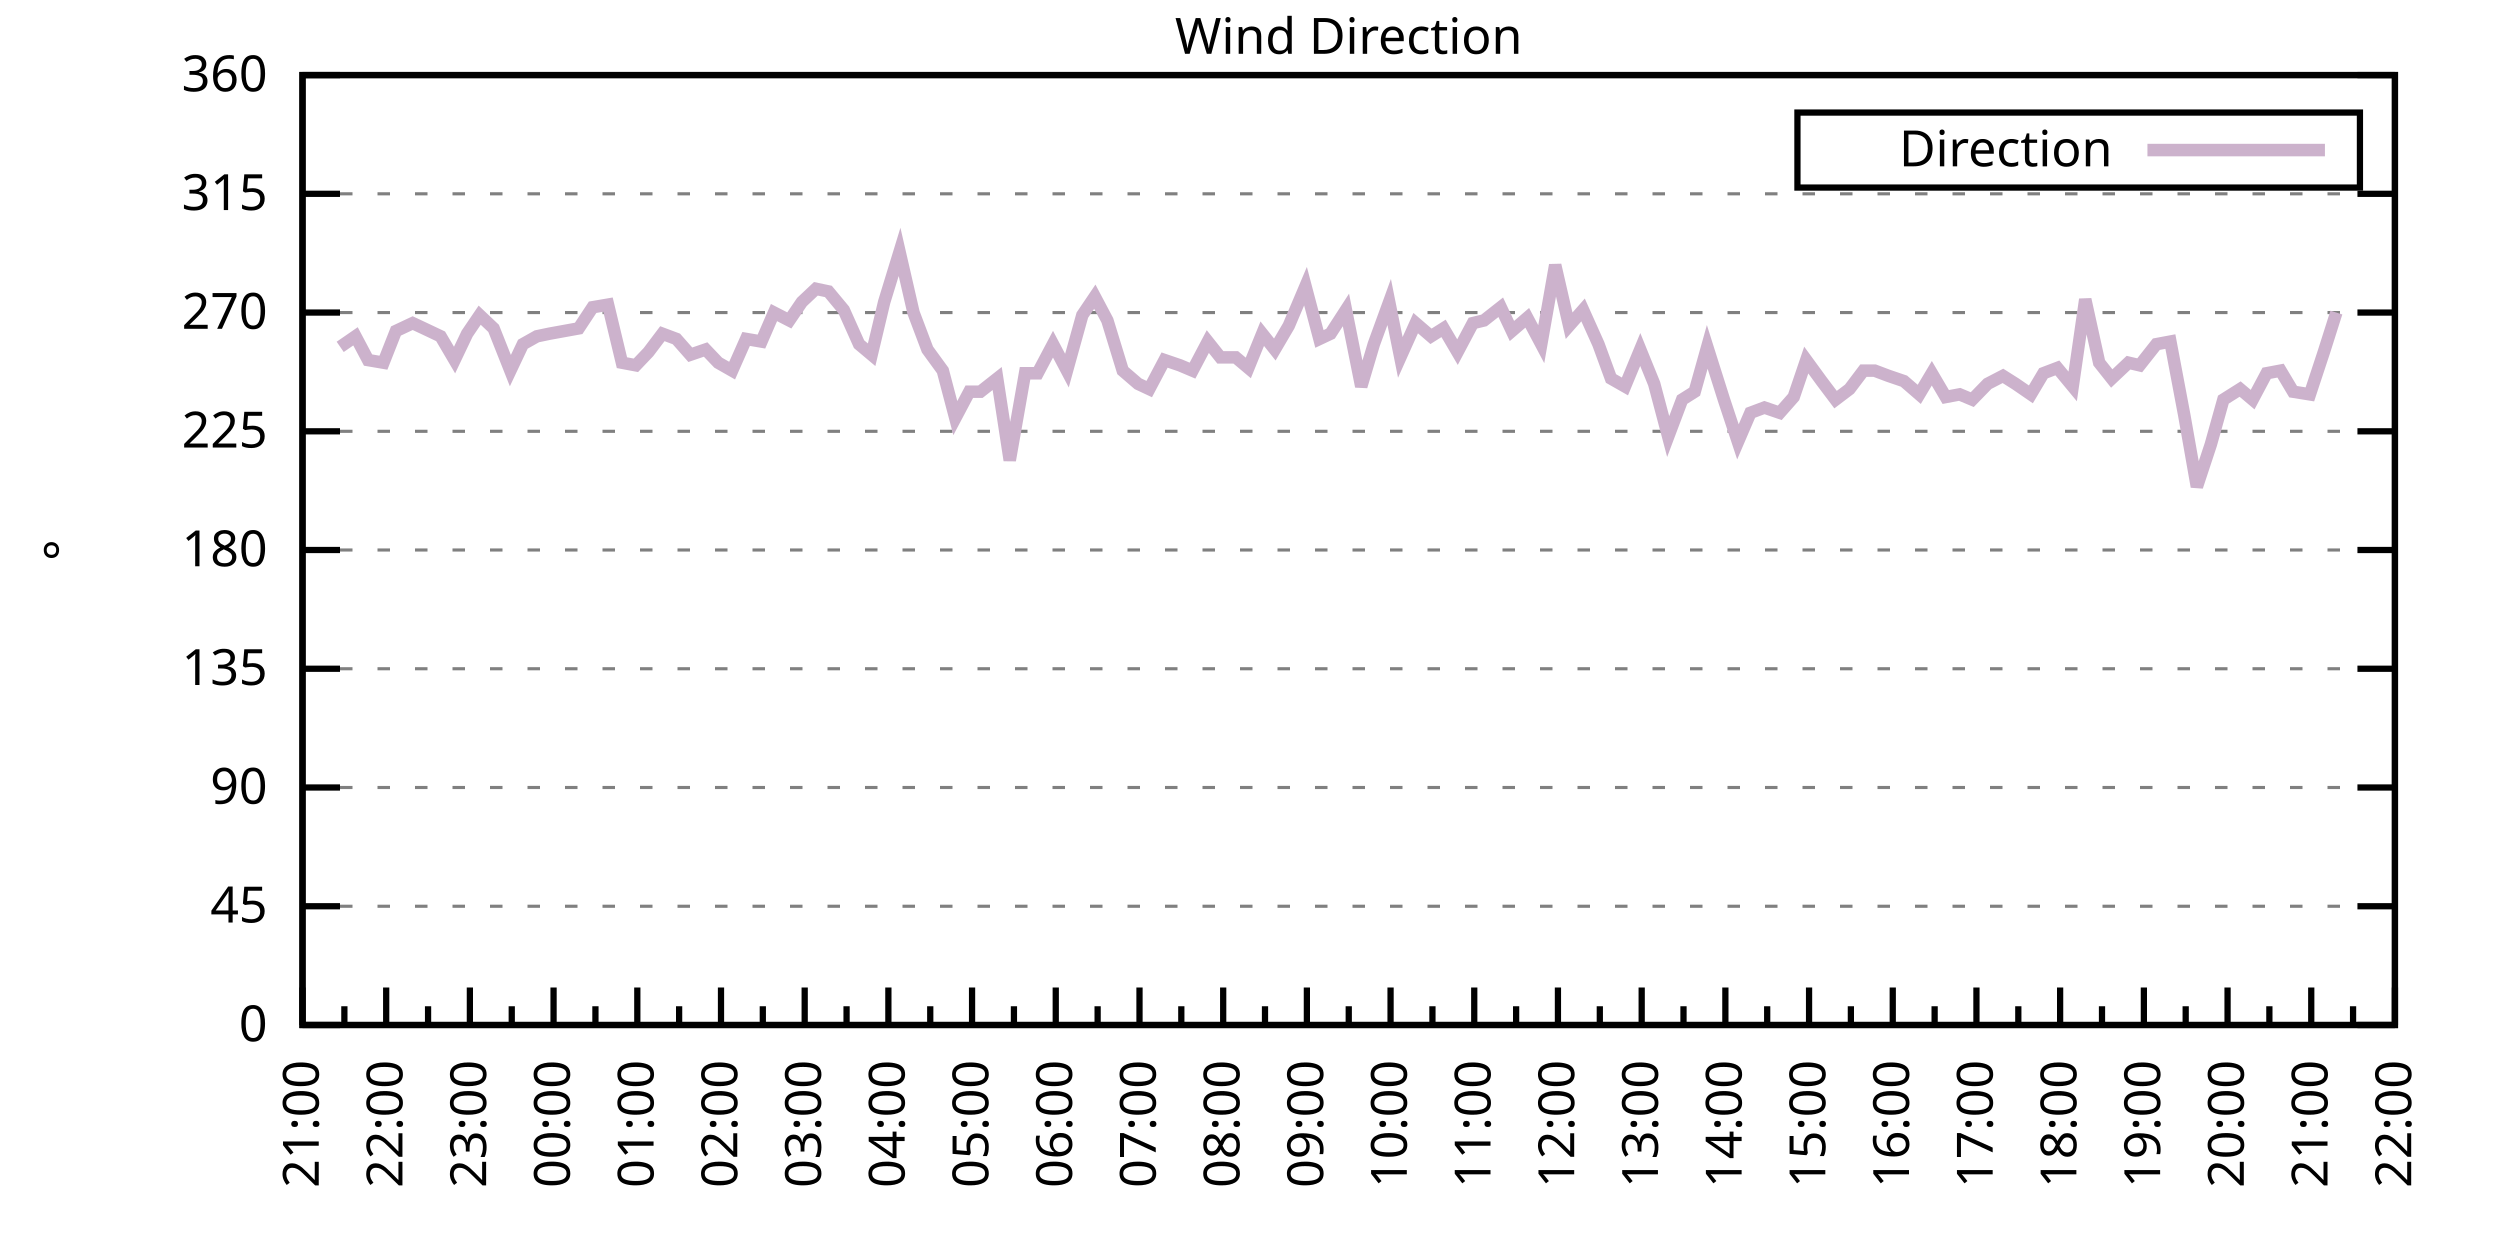
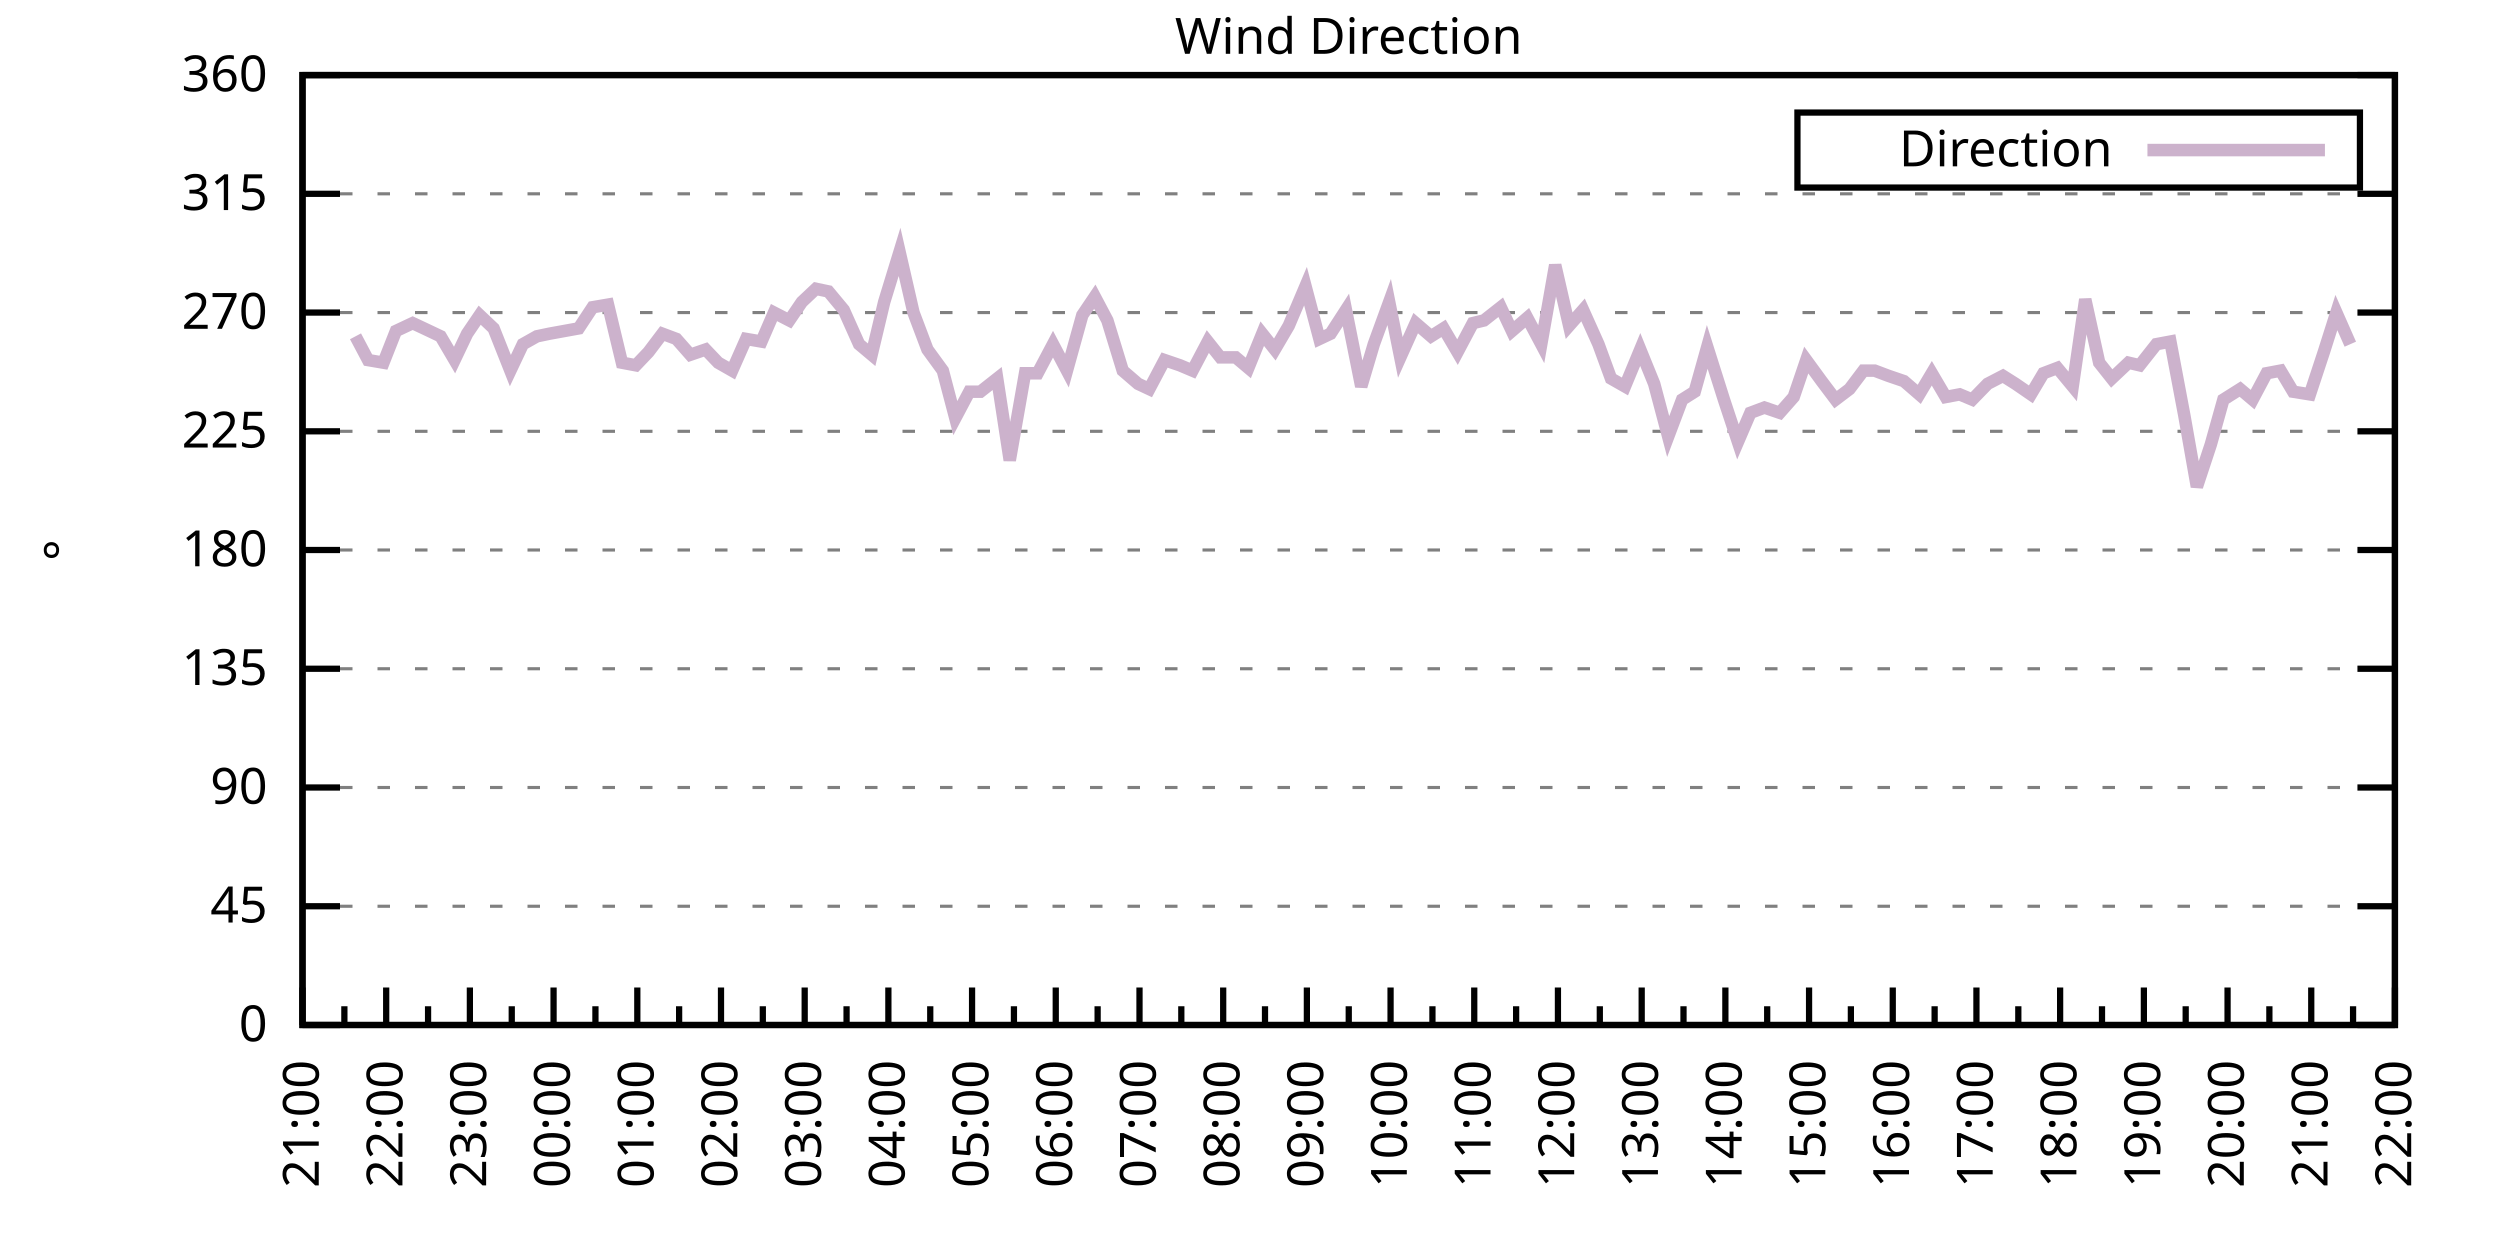
<svg xmlns="http://www.w3.org/2000/svg" xmlns:xlink="http://www.w3.org/1999/xlink" width="400" height="200" viewBox="0 0 400 200">
  <g id="gnuplot_canvas">
    <rect x="0" y="0" width="400" height="200" fill="none" />
    <defs>
      <circle id="gpDot" r="0.5" stroke-width="0.5" stroke="currentColor" />
      <path id="gpPt0" stroke-width="0.333" stroke="currentColor" d="M-1,0 h2 M0,-1 v2" />
      <path id="gpPt1" stroke-width="0.333" stroke="currentColor" d="M-1,-1 L1,1 M1,-1 L-1,1" />
      <path id="gpPt2" stroke-width="0.333" stroke="currentColor" d="M-1,0 L1,0 M0,-1 L0,1 M-1,-1 L1,1 M-1,1 L1,-1" />
      <rect id="gpPt3" stroke-width="0.333" stroke="currentColor" x="-1" y="-1" width="2" height="2" />
      <rect id="gpPt4" stroke-width="0.333" stroke="currentColor" fill="currentColor" x="-1" y="-1" width="2" height="2" />
      <circle id="gpPt5" stroke-width="0.333" stroke="currentColor" cx="0" cy="0" r="1" />
      <use xlink:href="#gpPt5" id="gpPt6" fill="currentColor" stroke="none" />
      <path id="gpPt7" stroke-width="0.333" stroke="currentColor" d="M0,-1.33 L-1.33,0.67 L1.33,0.67 z" />
      <use xlink:href="#gpPt7" id="gpPt8" fill="currentColor" stroke="none" />
      <use xlink:href="#gpPt7" id="gpPt9" stroke="currentColor" transform="rotate(180)" />
      <use xlink:href="#gpPt9" id="gpPt10" fill="currentColor" stroke="none" />
      <use xlink:href="#gpPt3" id="gpPt11" stroke="currentColor" transform="rotate(45)" />
      <use xlink:href="#gpPt11" id="gpPt12" fill="currentColor" stroke="none" />
      <path id="gpPt13" stroke-width="0.333" stroke="currentColor" d="M0,1.330 L1.265,0.411 L0.782,-1.067 L-0.782,-1.076 L-1.265,0.411 z" />
      <use xlink:href="#gpPt13" id="gpPt14" fill="currentColor" stroke="none" />
      <filter id="textbox" filterUnits="objectBoundingBox" x="0" y="0" height="1" width="1">
        <feFlood flood-color="white" flood-opacity="1" result="bgnd" />
        <feComposite in="SourceGraphic" in2="bgnd" operator="atop" />
      </filter>
      <filter id="greybox" filterUnits="objectBoundingBox" x="0" y="0" height="1" width="1">
        <feFlood flood-color="lightgrey" flood-opacity="1" result="grey" />
        <feComposite in="SourceGraphic" in2="grey" operator="atop" />
      </filter>
    </defs>
    <g fill="none" color="white" stroke="currentColor" stroke-width="1.00" stroke-linecap="butt" stroke-linejoin="miter">
</g>
    <g fill="none" color="black" stroke="currentColor" stroke-width="1.00" stroke-linecap="butt" stroke-linejoin="miter">
      <g stroke="none" shape-rendering="crispEdges">
        <polygon fill="rgb(255, 255, 255)" points="48.40,164.00 383.18,164.00 383.18,12.02 48.40,12.02 " />
      </g>
    </g>
    <g fill="none" color="black" stroke="currentColor" stroke-width="1.00" stroke-linecap="butt" stroke-linejoin="miter">
</g>
    <g fill="none" color="black" stroke="black" stroke-width="0.50" stroke-linecap="butt" stroke-linejoin="miter">
</g>
    <g fill="none" color="gray" stroke="currentColor" stroke-width="0.50" stroke-linecap="butt" stroke-linejoin="miter">
      <path stroke="gray" stroke-dasharray="2,4" class="gridline" d="M48.40,164.00 L383.19,164.00  " />
    </g>
    <g fill="none" color="gray" stroke="gray" stroke-width="1.00" stroke-linecap="butt" stroke-linejoin="miter">
</g>
    <g fill="none" color="black" stroke="currentColor" stroke-width="1.00" stroke-linecap="butt" stroke-linejoin="miter">
      <path stroke="black" d="M48.40,164.00 L54.40,164.00 M383.19,164.00 L377.19,164.00  " />
      <g transform="translate(42.80,166.60)" stroke="none" fill="black" font-family="Sans" font-size="8.00" text-anchor="end">
        <text>
          <tspan font-family="Sans"> 0</tspan>
        </text>
      </g>
    </g>
    <g fill="none" color="black" stroke="currentColor" stroke-width="1.00" stroke-linecap="butt" stroke-linejoin="miter">
</g>
    <g fill="none" color="black" stroke="black" stroke-width="0.50" stroke-linecap="butt" stroke-linejoin="miter">
</g>
    <g fill="none" color="gray" stroke="currentColor" stroke-width="0.50" stroke-linecap="butt" stroke-linejoin="miter">
      <path stroke="gray" stroke-dasharray="2,4" class="gridline" d="M48.40,145.00 L383.19,145.00  " />
    </g>
    <g fill="none" color="gray" stroke="gray" stroke-width="1.00" stroke-linecap="butt" stroke-linejoin="miter">
</g>
    <g fill="none" color="black" stroke="currentColor" stroke-width="1.00" stroke-linecap="butt" stroke-linejoin="miter">
      <path stroke="black" d="M48.40,145.00 L54.40,145.00 M383.19,145.00 L377.19,145.00  " />
      <g transform="translate(42.80,147.60)" stroke="none" fill="black" font-family="Sans" font-size="8.00" text-anchor="end">
        <text>
          <tspan font-family="Sans"> 45</tspan>
        </text>
      </g>
    </g>
    <g fill="none" color="black" stroke="currentColor" stroke-width="1.00" stroke-linecap="butt" stroke-linejoin="miter">
</g>
    <g fill="none" color="black" stroke="black" stroke-width="0.50" stroke-linecap="butt" stroke-linejoin="miter">
</g>
    <g fill="none" color="gray" stroke="currentColor" stroke-width="0.50" stroke-linecap="butt" stroke-linejoin="miter">
      <path stroke="gray" stroke-dasharray="2,4" class="gridline" d="M48.40,126.00 L383.19,126.00  " />
    </g>
    <g fill="none" color="gray" stroke="gray" stroke-width="1.00" stroke-linecap="butt" stroke-linejoin="miter">
</g>
    <g fill="none" color="black" stroke="currentColor" stroke-width="1.00" stroke-linecap="butt" stroke-linejoin="miter">
      <path stroke="black" d="M48.40,126.00 L54.40,126.00 M383.19,126.00 L377.19,126.00  " />
      <g transform="translate(42.80,128.60)" stroke="none" fill="black" font-family="Sans" font-size="8.00" text-anchor="end">
        <text>
          <tspan font-family="Sans"> 90</tspan>
        </text>
      </g>
    </g>
    <g fill="none" color="black" stroke="currentColor" stroke-width="1.00" stroke-linecap="butt" stroke-linejoin="miter">
</g>
    <g fill="none" color="black" stroke="black" stroke-width="0.50" stroke-linecap="butt" stroke-linejoin="miter">
</g>
    <g fill="none" color="gray" stroke="currentColor" stroke-width="0.50" stroke-linecap="butt" stroke-linejoin="miter">
      <path stroke="gray" stroke-dasharray="2,4" class="gridline" d="M48.40,107.00 L383.19,107.00  " />
    </g>
    <g fill="none" color="gray" stroke="gray" stroke-width="1.00" stroke-linecap="butt" stroke-linejoin="miter">
</g>
    <g fill="none" color="black" stroke="currentColor" stroke-width="1.00" stroke-linecap="butt" stroke-linejoin="miter">
      <path stroke="black" d="M48.40,107.00 L54.40,107.00 M383.19,107.00 L377.19,107.00  " />
      <g transform="translate(42.80,109.60)" stroke="none" fill="black" font-family="Sans" font-size="8.00" text-anchor="end">
        <text>
          <tspan font-family="Sans"> 135</tspan>
        </text>
      </g>
    </g>
    <g fill="none" color="black" stroke="currentColor" stroke-width="1.00" stroke-linecap="butt" stroke-linejoin="miter">
</g>
    <g fill="none" color="black" stroke="black" stroke-width="0.50" stroke-linecap="butt" stroke-linejoin="miter">
</g>
    <g fill="none" color="gray" stroke="currentColor" stroke-width="0.50" stroke-linecap="butt" stroke-linejoin="miter">
      <path stroke="gray" stroke-dasharray="2,4" class="gridline" d="M48.40,88.00 L383.19,88.00  " />
    </g>
    <g fill="none" color="gray" stroke="gray" stroke-width="1.00" stroke-linecap="butt" stroke-linejoin="miter">
</g>
    <g fill="none" color="black" stroke="currentColor" stroke-width="1.00" stroke-linecap="butt" stroke-linejoin="miter">
      <path stroke="black" d="M48.40,88.00 L54.40,88.00 M383.19,88.00 L377.19,88.00  " />
      <g transform="translate(42.80,90.60)" stroke="none" fill="black" font-family="Sans" font-size="8.00" text-anchor="end">
        <text>
          <tspan font-family="Sans"> 180</tspan>
        </text>
      </g>
    </g>
    <g fill="none" color="black" stroke="currentColor" stroke-width="1.00" stroke-linecap="butt" stroke-linejoin="miter">
</g>
    <g fill="none" color="black" stroke="black" stroke-width="0.50" stroke-linecap="butt" stroke-linejoin="miter">
</g>
    <g fill="none" color="gray" stroke="currentColor" stroke-width="0.50" stroke-linecap="butt" stroke-linejoin="miter">
      <path stroke="gray" stroke-dasharray="2,4" class="gridline" d="M48.40,69.01 L383.19,69.01  " />
    </g>
    <g fill="none" color="gray" stroke="gray" stroke-width="1.00" stroke-linecap="butt" stroke-linejoin="miter">
</g>
    <g fill="none" color="black" stroke="currentColor" stroke-width="1.00" stroke-linecap="butt" stroke-linejoin="miter">
      <path stroke="black" d="M48.40,69.01 L54.40,69.01 M383.19,69.01 L377.19,69.01  " />
      <g transform="translate(42.80,71.61)" stroke="none" fill="black" font-family="Sans" font-size="8.00" text-anchor="end">
        <text>
          <tspan font-family="Sans"> 225</tspan>
        </text>
      </g>
    </g>
    <g fill="none" color="black" stroke="currentColor" stroke-width="1.00" stroke-linecap="butt" stroke-linejoin="miter">
</g>
    <g fill="none" color="black" stroke="black" stroke-width="0.50" stroke-linecap="butt" stroke-linejoin="miter">
</g>
    <g fill="none" color="gray" stroke="currentColor" stroke-width="0.50" stroke-linecap="butt" stroke-linejoin="miter">
      <path stroke="gray" stroke-dasharray="2,4" class="gridline" d="M48.40,50.01 L383.19,50.01  " />
    </g>
    <g fill="none" color="gray" stroke="gray" stroke-width="1.00" stroke-linecap="butt" stroke-linejoin="miter">
</g>
    <g fill="none" color="black" stroke="currentColor" stroke-width="1.00" stroke-linecap="butt" stroke-linejoin="miter">
      <path stroke="black" d="M48.40,50.01 L54.40,50.01 M383.19,50.01 L377.19,50.01  " />
      <g transform="translate(42.80,52.61)" stroke="none" fill="black" font-family="Sans" font-size="8.00" text-anchor="end">
        <text>
          <tspan font-family="Sans"> 270</tspan>
        </text>
      </g>
    </g>
    <g fill="none" color="black" stroke="currentColor" stroke-width="1.00" stroke-linecap="butt" stroke-linejoin="miter">
</g>
    <g fill="none" color="black" stroke="black" stroke-width="0.50" stroke-linecap="butt" stroke-linejoin="miter">
</g>
    <g fill="none" color="gray" stroke="currentColor" stroke-width="0.50" stroke-linecap="butt" stroke-linejoin="miter">
      <path stroke="gray" stroke-dasharray="2,4" class="gridline" d="M48.40,31.01 L383.19,31.01  " />
    </g>
    <g fill="none" color="gray" stroke="gray" stroke-width="1.00" stroke-linecap="butt" stroke-linejoin="miter">
</g>
    <g fill="none" color="black" stroke="currentColor" stroke-width="1.00" stroke-linecap="butt" stroke-linejoin="miter">
      <path stroke="black" d="M48.40,31.01 L54.40,31.01 M383.19,31.01 L377.19,31.01  " />
      <g transform="translate(42.80,33.61)" stroke="none" fill="black" font-family="Sans" font-size="8.00" text-anchor="end">
        <text>
          <tspan font-family="Sans"> 315</tspan>
        </text>
      </g>
    </g>
    <g fill="none" color="black" stroke="currentColor" stroke-width="1.00" stroke-linecap="butt" stroke-linejoin="miter">
</g>
    <g fill="none" color="black" stroke="black" stroke-width="0.50" stroke-linecap="butt" stroke-linejoin="miter">
</g>
    <g fill="none" color="gray" stroke="currentColor" stroke-width="0.50" stroke-linecap="butt" stroke-linejoin="miter">
      <path stroke="gray" stroke-dasharray="2,4" class="gridline" d="M48.40,12.01 L383.19,12.01  " />
    </g>
    <g fill="none" color="gray" stroke="gray" stroke-width="1.00" stroke-linecap="butt" stroke-linejoin="miter">
</g>
    <g fill="none" color="black" stroke="currentColor" stroke-width="1.00" stroke-linecap="butt" stroke-linejoin="miter">
      <path stroke="black" d="M48.40,12.01 L54.40,12.01 M383.19,12.01 L377.19,12.01  " />
      <g transform="translate(42.80,14.61)" stroke="none" fill="black" font-family="Sans" font-size="8.00" text-anchor="end">
        <text>
          <tspan font-family="Sans"> 360</tspan>
        </text>
      </g>
    </g>
    <g fill="none" color="black" stroke="currentColor" stroke-width="1.00" stroke-linecap="butt" stroke-linejoin="miter">
      <path stroke="black" d="M48.40,164.00 L48.40,158.00  " />
      <g transform="translate(51.00,169.60) rotate(270)" stroke="none" fill="black" font-family="Sans" font-size="8.00" text-anchor="end">
        <text>
          <tspan font-family="Sans">21:00</tspan>
        </text>
      </g>
    </g>
    <g fill="none" color="black" stroke="currentColor" stroke-width="1.00" stroke-linecap="butt" stroke-linejoin="miter">
      <path stroke="black" d="M55.10,164.00 L55.10,161.00 M61.79,164.00 L61.79,158.00  " />
      <g transform="translate(64.39,169.60) rotate(270)" stroke="none" fill="black" font-family="Sans" font-size="8.00" text-anchor="end">
        <text>
          <tspan font-family="Sans">22:00</tspan>
        </text>
      </g>
    </g>
    <g fill="none" color="black" stroke="currentColor" stroke-width="1.00" stroke-linecap="butt" stroke-linejoin="miter">
      <path stroke="black" d="M68.49,164.00 L68.49,161.00 M75.18,164.00 L75.18,158.00  " />
      <g transform="translate(77.78,169.60) rotate(270)" stroke="none" fill="black" font-family="Sans" font-size="8.00" text-anchor="end">
        <text>
          <tspan font-family="Sans">23:00</tspan>
        </text>
      </g>
    </g>
    <g fill="none" color="black" stroke="currentColor" stroke-width="1.00" stroke-linecap="butt" stroke-linejoin="miter">
      <path stroke="black" d="M81.88,164.00 L81.88,161.00 M88.57,164.00 L88.57,158.00  " />
      <g transform="translate(91.17,169.60) rotate(270)" stroke="none" fill="black" font-family="Sans" font-size="8.00" text-anchor="end">
        <text>
          <tspan font-family="Sans">00:00</tspan>
        </text>
      </g>
    </g>
    <g fill="none" color="black" stroke="currentColor" stroke-width="1.00" stroke-linecap="butt" stroke-linejoin="miter">
      <path stroke="black" d="M95.27,164.00 L95.27,161.00 M101.97,164.00 L101.97,158.00  " />
      <g transform="translate(104.57,169.60) rotate(270)" stroke="none" fill="black" font-family="Sans" font-size="8.00" text-anchor="end">
        <text>
          <tspan font-family="Sans">01:00</tspan>
        </text>
      </g>
    </g>
    <g fill="none" color="black" stroke="currentColor" stroke-width="1.00" stroke-linecap="butt" stroke-linejoin="miter">
      <path stroke="black" d="M108.66,164.00 L108.66,161.00 M115.36,164.00 L115.36,158.00  " />
      <g transform="translate(117.96,169.60) rotate(270)" stroke="none" fill="black" font-family="Sans" font-size="8.00" text-anchor="end">
        <text>
          <tspan font-family="Sans">02:00</tspan>
        </text>
      </g>
    </g>
    <g fill="none" color="black" stroke="currentColor" stroke-width="1.00" stroke-linecap="butt" stroke-linejoin="miter">
      <path stroke="black" d="M122.05,164.00 L122.05,161.00 M128.75,164.00 L128.75,158.00  " />
      <g transform="translate(131.35,169.60) rotate(270)" stroke="none" fill="black" font-family="Sans" font-size="8.00" text-anchor="end">
        <text>
          <tspan font-family="Sans">03:00</tspan>
        </text>
      </g>
    </g>
    <g fill="none" color="black" stroke="currentColor" stroke-width="1.00" stroke-linecap="butt" stroke-linejoin="miter">
      <path stroke="black" d="M135.45,164.00 L135.45,161.00 M142.14,164.00 L142.14,158.00  " />
      <g transform="translate(144.74,169.60) rotate(270)" stroke="none" fill="black" font-family="Sans" font-size="8.00" text-anchor="end">
        <text>
          <tspan font-family="Sans">04:00</tspan>
        </text>
      </g>
    </g>
    <g fill="none" color="black" stroke="currentColor" stroke-width="1.00" stroke-linecap="butt" stroke-linejoin="miter">
      <path stroke="black" d="M148.84,164.00 L148.84,161.00 M155.53,164.00 L155.53,158.00  " />
      <g transform="translate(158.13,169.60) rotate(270)" stroke="none" fill="black" font-family="Sans" font-size="8.00" text-anchor="end">
        <text>
          <tspan font-family="Sans">05:00</tspan>
        </text>
      </g>
    </g>
    <g fill="none" color="black" stroke="currentColor" stroke-width="1.00" stroke-linecap="butt" stroke-linejoin="miter">
      <path stroke="black" d="M162.23,164.00 L162.23,161.00 M168.92,164.00 L168.92,158.00  " />
      <g transform="translate(171.52,169.60) rotate(270)" stroke="none" fill="black" font-family="Sans" font-size="8.00" text-anchor="end">
        <text>
          <tspan font-family="Sans">06:00</tspan>
        </text>
      </g>
    </g>
    <g fill="none" color="black" stroke="currentColor" stroke-width="1.00" stroke-linecap="butt" stroke-linejoin="miter">
      <path stroke="black" d="M175.62,164.00 L175.62,161.00 M182.32,164.00 L182.32,158.00  " />
      <g transform="translate(184.92,169.60) rotate(270)" stroke="none" fill="black" font-family="Sans" font-size="8.00" text-anchor="end">
        <text>
          <tspan font-family="Sans">07:00</tspan>
        </text>
      </g>
    </g>
    <g fill="none" color="black" stroke="currentColor" stroke-width="1.00" stroke-linecap="butt" stroke-linejoin="miter">
      <path stroke="black" d="M189.01,164.00 L189.01,161.00 M195.71,164.00 L195.71,158.00  " />
      <g transform="translate(198.31,169.60) rotate(270)" stroke="none" fill="black" font-family="Sans" font-size="8.00" text-anchor="end">
        <text>
          <tspan font-family="Sans">08:00</tspan>
        </text>
      </g>
    </g>
    <g fill="none" color="black" stroke="currentColor" stroke-width="1.00" stroke-linecap="butt" stroke-linejoin="miter">
      <path stroke="black" d="M202.40,164.00 L202.40,161.00 M209.10,164.00 L209.10,158.00  " />
      <g transform="translate(211.70,169.60) rotate(270)" stroke="none" fill="black" font-family="Sans" font-size="8.00" text-anchor="end">
        <text>
          <tspan font-family="Sans">09:00</tspan>
        </text>
      </g>
    </g>
    <g fill="none" color="black" stroke="currentColor" stroke-width="1.00" stroke-linecap="butt" stroke-linejoin="miter">
      <path stroke="black" d="M215.80,164.00 L215.80,161.00 M222.49,164.00 L222.49,158.00  " />
      <g transform="translate(225.09,169.60) rotate(270)" stroke="none" fill="black" font-family="Sans" font-size="8.00" text-anchor="end">
        <text>
          <tspan font-family="Sans">10:00</tspan>
        </text>
      </g>
    </g>
    <g fill="none" color="black" stroke="currentColor" stroke-width="1.00" stroke-linecap="butt" stroke-linejoin="miter">
      <path stroke="black" d="M229.19,164.00 L229.19,161.00 M235.88,164.00 L235.88,158.00  " />
      <g transform="translate(238.48,169.60) rotate(270)" stroke="none" fill="black" font-family="Sans" font-size="8.00" text-anchor="end">
        <text>
          <tspan font-family="Sans">11:00</tspan>
        </text>
      </g>
    </g>
    <g fill="none" color="black" stroke="currentColor" stroke-width="1.00" stroke-linecap="butt" stroke-linejoin="miter">
      <path stroke="black" d="M242.58,164.00 L242.58,161.00 M249.27,164.00 L249.27,158.00  " />
      <g transform="translate(251.87,169.60) rotate(270)" stroke="none" fill="black" font-family="Sans" font-size="8.00" text-anchor="end">
        <text>
          <tspan font-family="Sans">12:00</tspan>
        </text>
      </g>
    </g>
    <g fill="none" color="black" stroke="currentColor" stroke-width="1.00" stroke-linecap="butt" stroke-linejoin="miter">
      <path stroke="black" d="M255.97,164.00 L255.97,161.00 M262.67,164.00 L262.67,158.00  " />
      <g transform="translate(265.27,169.60) rotate(270)" stroke="none" fill="black" font-family="Sans" font-size="8.00" text-anchor="end">
        <text>
          <tspan font-family="Sans">13:00</tspan>
        </text>
      </g>
    </g>
    <g fill="none" color="black" stroke="currentColor" stroke-width="1.00" stroke-linecap="butt" stroke-linejoin="miter">
      <path stroke="black" d="M269.36,164.00 L269.36,161.00 M276.06,164.00 L276.06,158.00  " />
      <g transform="translate(278.66,169.60) rotate(270)" stroke="none" fill="black" font-family="Sans" font-size="8.00" text-anchor="end">
        <text>
          <tspan font-family="Sans">14:00</tspan>
        </text>
      </g>
    </g>
    <g fill="none" color="black" stroke="currentColor" stroke-width="1.00" stroke-linecap="butt" stroke-linejoin="miter">
      <path stroke="black" d="M282.75,164.00 L282.75,161.00 M289.45,164.00 L289.45,158.00  " />
      <g transform="translate(292.05,169.60) rotate(270)" stroke="none" fill="black" font-family="Sans" font-size="8.00" text-anchor="end">
        <text>
          <tspan font-family="Sans">15:00</tspan>
        </text>
      </g>
    </g>
    <g fill="none" color="black" stroke="currentColor" stroke-width="1.00" stroke-linecap="butt" stroke-linejoin="miter">
      <path stroke="black" d="M296.14,164.00 L296.14,161.00 M302.84,164.00 L302.84,158.00  " />
      <g transform="translate(305.44,169.60) rotate(270)" stroke="none" fill="black" font-family="Sans" font-size="8.00" text-anchor="end">
        <text>
          <tspan font-family="Sans">16:00</tspan>
        </text>
      </g>
    </g>
    <g fill="none" color="black" stroke="currentColor" stroke-width="1.00" stroke-linecap="butt" stroke-linejoin="miter">
      <path stroke="black" d="M309.54,164.00 L309.54,161.00 M316.23,164.00 L316.23,158.00  " />
      <g transform="translate(318.83,169.60) rotate(270)" stroke="none" fill="black" font-family="Sans" font-size="8.00" text-anchor="end">
        <text>
          <tspan font-family="Sans">17:00</tspan>
        </text>
      </g>
    </g>
    <g fill="none" color="black" stroke="currentColor" stroke-width="1.00" stroke-linecap="butt" stroke-linejoin="miter">
      <path stroke="black" d="M322.93,164.00 L322.93,161.00 M329.62,164.00 L329.62,158.00  " />
      <g transform="translate(332.22,169.60) rotate(270)" stroke="none" fill="black" font-family="Sans" font-size="8.00" text-anchor="end">
        <text>
          <tspan font-family="Sans">18:00</tspan>
        </text>
      </g>
    </g>
    <g fill="none" color="black" stroke="currentColor" stroke-width="1.00" stroke-linecap="butt" stroke-linejoin="miter">
      <path stroke="black" d="M336.32,164.00 L336.32,161.00 M343.02,164.00 L343.02,158.00  " />
      <g transform="translate(345.62,169.60) rotate(270)" stroke="none" fill="black" font-family="Sans" font-size="8.00" text-anchor="end">
        <text>
          <tspan font-family="Sans">19:00</tspan>
        </text>
      </g>
    </g>
    <g fill="none" color="black" stroke="currentColor" stroke-width="1.00" stroke-linecap="butt" stroke-linejoin="miter">
      <path stroke="black" d="M349.71,164.00 L349.71,161.00 M356.41,164.00 L356.41,158.00  " />
      <g transform="translate(359.01,169.60) rotate(270)" stroke="none" fill="black" font-family="Sans" font-size="8.00" text-anchor="end">
        <text>
          <tspan font-family="Sans">20:00</tspan>
        </text>
      </g>
    </g>
    <g fill="none" color="black" stroke="currentColor" stroke-width="1.00" stroke-linecap="butt" stroke-linejoin="miter">
      <path stroke="black" d="M363.10,164.00 L363.10,161.00 M369.80,164.00 L369.80,158.00  " />
      <g transform="translate(372.40,169.60) rotate(270)" stroke="none" fill="black" font-family="Sans" font-size="8.00" text-anchor="end">
        <text>
          <tspan font-family="Sans">21:00</tspan>
        </text>
      </g>
    </g>
    <g fill="none" color="black" stroke="currentColor" stroke-width="1.00" stroke-linecap="butt" stroke-linejoin="miter">
      <path stroke="black" d="M376.49,164.00 L376.49,161.00 M383.19,164.00 L383.19,158.00  " />
      <g transform="translate(385.79,169.60) rotate(270)" stroke="none" fill="black" font-family="Sans" font-size="8.00" text-anchor="end">
        <text>
          <tspan font-family="Sans">22:00</tspan>
        </text>
      </g>
    </g>
    <g fill="none" color="black" stroke="currentColor" stroke-width="1.00" stroke-linecap="butt" stroke-linejoin="miter">
</g>
    <g fill="none" color="black" stroke="currentColor" stroke-width="1.00" stroke-linecap="butt" stroke-linejoin="miter">
      <path stroke="black" d="M48.40,12.01 L48.40,164.00 L383.19,164.00 L383.19,12.01 L48.40,12.01 Z  " />
    </g>
    <g fill="none" color="black" stroke="currentColor" stroke-width="1.00" stroke-linecap="butt" stroke-linejoin="miter">
      <g transform="translate(12.80,88.01) rotate(270)" stroke="none" fill="black" font-family="Sans" font-size="8.00" text-anchor="middle">
        <text>
          <tspan font-family="Sans">°</tspan>
        </text>
      </g>
    </g>
    <g fill="none" color="black" stroke="currentColor" stroke-width="1.00" stroke-linecap="butt" stroke-linejoin="miter">
</g>
    <g fill="none" color="black" stroke="currentColor" stroke-width="1.00" stroke-linecap="butt" stroke-linejoin="miter">
      <path stroke="black" d="M287.59,30.01 L287.59,18.01 L377.59,18.01 L377.59,30.01 L287.59,30.01 Z  " />
    </g>
    <g id="Wind_direction_plot_1">
      <g fill="none" color="white" stroke="black" stroke-width="2.00" stroke-linecap="butt" stroke-linejoin="miter">
</g>
      <g fill="none" color="black" stroke="currentColor" stroke-width="2.00" stroke-linecap="butt" stroke-linejoin="miter">
        <g transform="translate(337.99,26.61)" stroke="none" fill="black" font-family="Sans" font-size="8.00" text-anchor="end">
          <text>
            <tspan font-family="Sans">Direction</tspan>
          </text>
        </g>
      </g>
      <g fill="none" color="black" stroke="currentColor" stroke-width="2.00" stroke-linecap="butt" stroke-linejoin="miter">
-         <path stroke="rgb(204, 178, 204)" d="M343.59,24.01 L371.99,24.01 M54.43,55.50 L56.88,53.81 L58.89,57.61 L61.35,58.03 L63.35,52.96 L66.03,51.70   L67.82,52.54 L70.50,53.81 L72.73,57.61 L74.74,53.39 L76.75,50.43 L78.98,52.54 L81.66,59.30 L83.66,55.07   L85.90,53.81 L87.91,53.39 L92.59,52.54 L94.82,49.16 L97.28,48.74 L99.51,58.03 L101.74,58.45 L103.75,56.34   L105.98,53.39 L108.22,54.23 L110.45,56.76 L112.90,55.92 L114.91,58.03 L117.14,59.30 L119.38,54.23 L121.83,54.65   L123.84,50.01 L126.29,51.27 L128.30,48.32 L130.54,46.21 L132.54,46.63 L135.00,49.59 L137.45,55.07 L139.46,56.76   L141.47,48.32 L143.93,40.30 L146.16,50.01 L148.39,55.92 L150.85,59.30 L152.85,66.90 L155.09,62.67 L156.87,62.67   L159.55,60.56 L161.56,73.65 L164.01,59.72 L166.02,59.72 L168.48,55.07 L170.71,59.30 L173.17,50.43 L175.17,47.47   L177.18,51.27 L179.64,59.30 L182.09,61.41 L183.88,62.25 L186.33,57.61 L188.79,58.45 L190.80,59.30 L193.25,54.65   L195.26,57.18 L197.72,57.18 L199.73,58.87 L201.96,53.39 L203.97,55.92 L206.20,52.12 L208.88,45.79 L211.11,54.23   L212.89,53.39 L215.35,49.59 L217.80,61.83 L219.81,55.07 L222.27,48.32 L224.05,57.18 L226.51,51.70 L228.96,53.81   L230.97,52.54 L233.20,56.34 L235.66,51.70 L237.44,51.27 L240.12,49.16 L241.91,52.96 L244.36,50.85 L246.60,55.07   L248.83,42.41 L251.06,52.12 L253.29,49.59 L255.75,55.07 L257.76,60.56 L259.99,61.83 L262.44,55.92 L264.67,61.41   L266.91,69.85 L269.14,63.94 L271.15,62.67 L273.16,55.50 L275.83,63.94 L278.07,70.70 L280.07,66.05 L282.31,65.21   L284.76,66.05 L286.99,63.52 L289.00,57.61 L291.46,60.98 L293.69,63.94 L295.92,62.25 L298.15,59.30 L299.94,59.30   L302.17,60.14 L304.63,60.98 L307.08,63.10 L309.09,59.72 L311.32,63.52 L313.55,63.10 L315.56,63.94 L318.02,61.41   L320.47,60.14 L322.48,61.41 L324.94,63.10 L326.95,59.72 L329.18,58.87 L331.63,61.83 L333.64,47.90 L335.87,58.03   L337.88,60.56 L340.56,58.03 L342.35,58.45 L345.02,55.07 L347.26,54.65 L349.49,66.47 L351.50,77.87 L353.73,71.12   L355.74,63.94 L358.42,62.25 L360.42,63.94 L362.66,59.72 L364.89,59.30 L366.90,62.67 L369.58,63.10 L371.81,56.34   L373.82,50.01  " />
+         <path stroke="rgb(204, 178, 204)" d="M343.59,24.01 L371.99,24.01 M56.88,53.81 L58.89,57.61 L61.35,58.03 L63.35,52.96 L66.03,51.70 L67.82,52.54   L70.50,53.81 L72.73,57.61 L74.74,53.39 L76.75,50.43 L78.98,52.54 L81.66,59.30 L83.66,55.07 L85.90,53.81   L87.91,53.39 L92.59,52.54 L94.82,49.16 L97.28,48.74 L99.51,58.03 L101.74,58.45 L103.75,56.34 L105.98,53.39   L108.22,54.23 L110.45,56.76 L112.90,55.92 L114.91,58.03 L117.14,59.30 L119.38,54.23 L121.83,54.65 L123.84,50.01   L126.29,51.27 L128.30,48.32 L130.54,46.21 L132.54,46.63 L135.00,49.59 L137.45,55.07 L139.46,56.76 L141.47,48.32   L143.93,40.30 L146.16,50.01 L148.39,55.92 L150.85,59.30 L152.85,66.90 L155.09,62.67 L156.87,62.67 L159.55,60.56   L161.56,73.65 L164.01,59.72 L166.02,59.72 L168.48,55.07 L170.71,59.30 L173.17,50.43 L175.17,47.47 L177.18,51.27   L179.64,59.30 L182.09,61.41 L183.88,62.25 L186.33,57.61 L188.79,58.45 L190.80,59.30 L193.25,54.65 L195.26,57.18   L197.72,57.18 L199.73,58.87 L201.96,53.39 L203.97,55.92 L206.20,52.12 L208.88,45.79 L211.11,54.23 L212.89,53.39   L215.35,49.59 L217.80,61.83 L219.81,55.07 L222.27,48.32 L224.05,57.18 L226.51,51.70 L228.96,53.81 L230.97,52.54   L233.20,56.34 L235.66,51.70 L237.44,51.27 L240.12,49.16 L241.91,52.96 L244.36,50.85 L246.60,55.07 L248.83,42.41   L251.06,52.12 L253.29,49.59 L255.75,55.07 L257.76,60.56 L259.99,61.83 L262.44,55.92 L264.67,61.41 L266.91,69.85   L269.14,63.94 L271.15,62.67 L273.16,55.50 L275.83,63.94 L278.07,70.70 L280.07,66.05 L282.31,65.21 L284.76,66.05   L286.99,63.52 L289.00,57.61 L291.46,60.98 L293.69,63.94 L295.92,62.25 L298.15,59.30 L299.94,59.30 L302.17,60.14   L304.63,60.98 L307.08,63.10 L309.09,59.72 L311.32,63.52 L313.55,63.10 L315.56,63.94 L318.02,61.41 L320.47,60.14   L322.48,61.41 L324.94,63.10 L326.95,59.72 L329.18,58.87 L331.63,61.83 L333.64,47.90 L335.87,58.03 L337.88,60.56   L340.56,58.03 L342.35,58.45 L345.02,55.07 L347.26,54.65 L349.49,66.47 L351.50,77.87 L353.73,71.12 L355.74,63.94   L358.42,62.25 L360.42,63.94 L362.66,59.72 L364.89,59.30 L366.90,62.67 L369.58,63.10 L371.81,56.34 L373.82,50.01   L376.05,55.07  " />
      </g>
    </g>
    <g fill="none" color="black" stroke="currentColor" stroke-width="2.00" stroke-linecap="butt" stroke-linejoin="miter">
</g>
    <g fill="none" color="black" stroke="black" stroke-width="1.00" stroke-linecap="butt" stroke-linejoin="miter">
</g>
    <g fill="none" color="black" stroke="currentColor" stroke-width="1.00" stroke-linecap="butt" stroke-linejoin="miter">
      <path stroke="black" d="M48.40,12.01 L48.40,164.00 L383.19,164.00 L383.19,12.01 L48.40,12.01 Z  " />
    </g>
    <g fill="none" color="black" stroke="currentColor" stroke-width="1.00" stroke-linecap="butt" stroke-linejoin="miter">
      <g transform="translate(215.79,8.61)" stroke="none" fill="black" font-family="Sans" font-size="8.00" text-anchor="middle">
        <text>
          <tspan font-family="Sans">Wind Direction</tspan>
        </text>
      </g>
    </g>
    <g fill="none" color="black" stroke="currentColor" stroke-width="1.00" stroke-linecap="butt" stroke-linejoin="miter">
</g>
  </g>
</svg>
